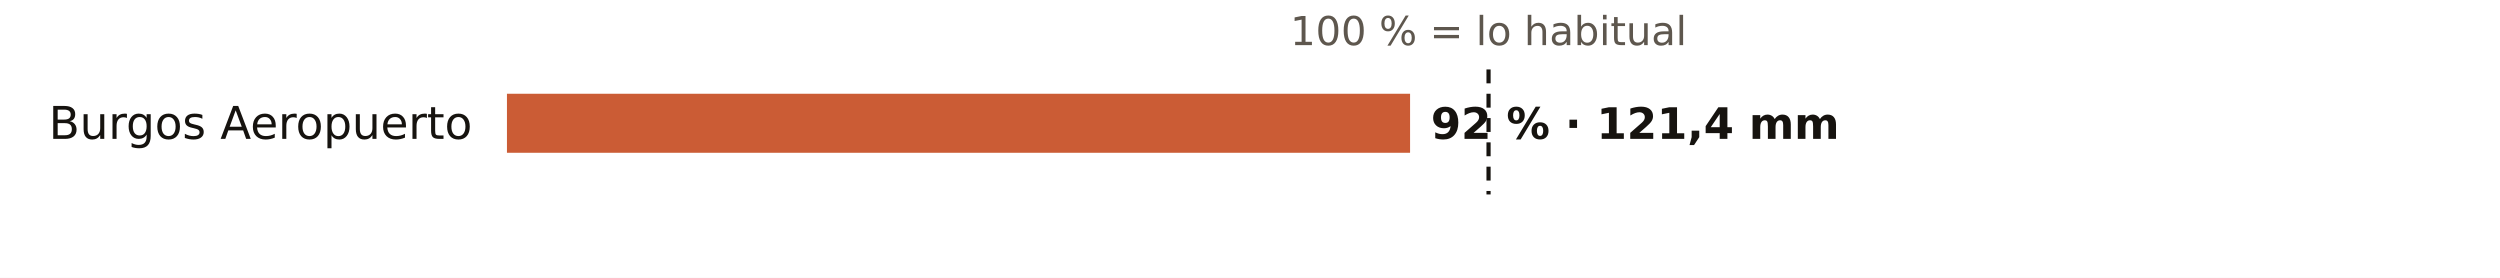
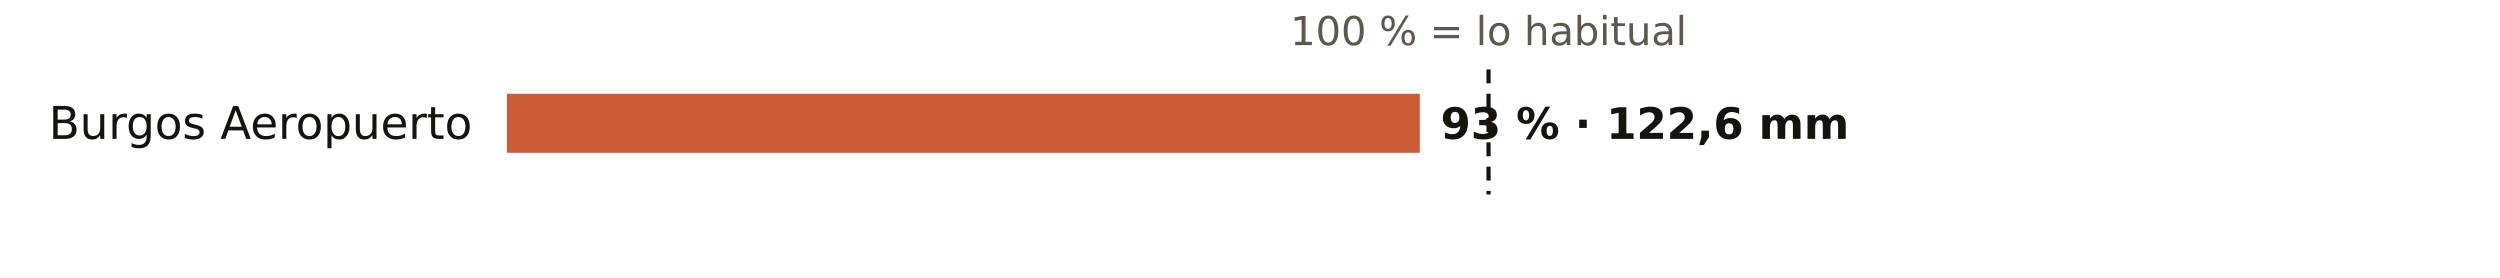
<svg xmlns="http://www.w3.org/2000/svg" viewBox="0 0 720 80" width="720" height="80" role="img" aria-label="El otoño en los pluviómetros de AEMET de Burgos: % de lo habitual">
  <rect width="720" height="80" fill="#FFFFFF" />
  <text x="428.7" y="13.0" font-size="11.5" fill="#5E574E" text-anchor="middle" font-weight="400" font-family="Public Sans, DejaVu Sans, Arial, sans-serif">100 % = lo habitual</text>
  <text x="136.0" y="40.0" font-size="13" fill="#16130F" text-anchor="end" font-weight="500" font-family="Public Sans, DejaVu Sans, Arial, sans-serif">Burgos Aeropuerto</text>
-   <rect x="146" y="27" width="260.1" height="17" fill="#C4461A" opacity="0.88" />
-   <text x="412.1" y="40.0" font-size="12.5" fill="#16130F" text-anchor="start" font-weight="600" font-family="Public Sans, DejaVu Sans, Arial, sans-serif">92 % · 121,4 mm</text>
+   <rect x="146" y="27" width="262.9" height="17" fill="#C4461A" opacity="0.88" />
+   <text x="414.9" y="40.0" font-size="12.5" fill="#16130F" text-anchor="start" font-weight="600" font-family="Public Sans, DejaVu Sans, Arial, sans-serif">93 % · 122,6 mm</text>
  <line x1="428.7" x2="428.7" y1="20" y2="56" stroke="#16130F" stroke-width="1.2" stroke-dasharray="4 3" />
</svg>
